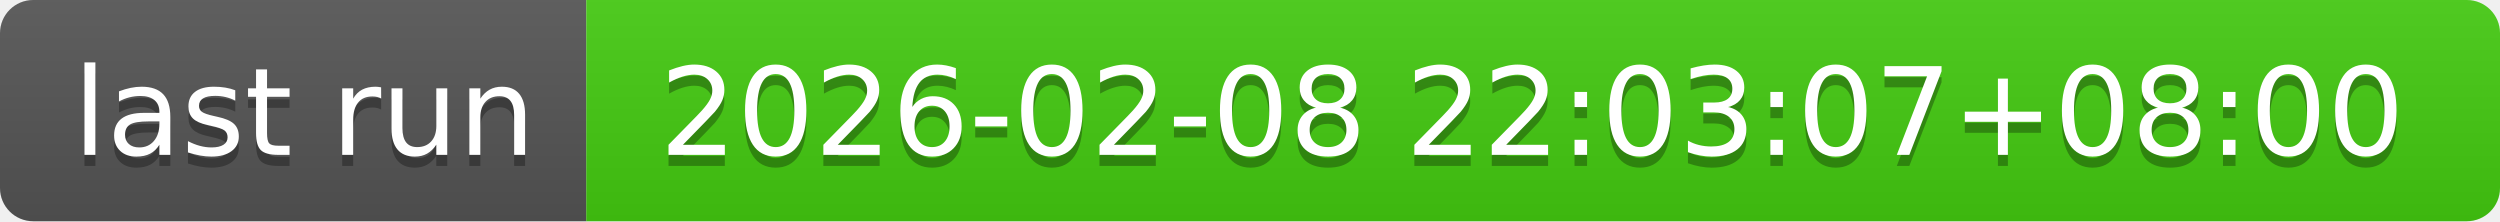
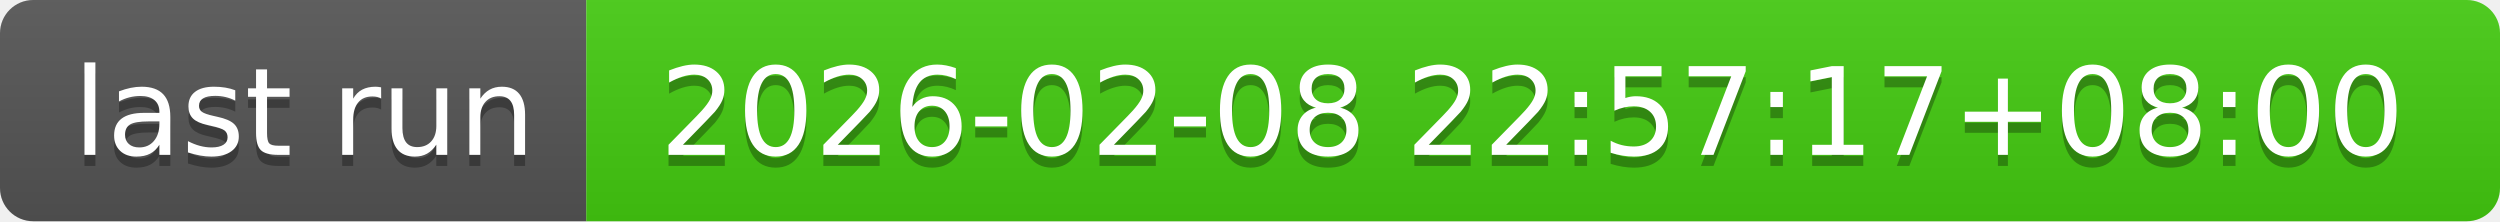
- <svg xmlns="http://www.w3.org/2000/svg" width="226" height="20" role="img" aria-label="last run: 2026-02-08 22:03:07+08:00">
+ <svg xmlns="http://www.w3.org/2000/svg" width="226" height="20" role="img" aria-label="last run: 2026-02-08 22:57:17+08:00">
  <linearGradient id="s" x2="0" y2="100%">
    <stop offset="0" stop-color="#bbb" stop-opacity=".1" />
    <stop offset="1" stop-opacity=".1" />
  </linearGradient>
  <clipPath id="r">
    <rect width="226" height="20" rx="3" fill="#fff" />
  </clipPath>
  <g clip-path="url(#r)">
    <rect width="53" height="20" fill="#555" />
    <rect x="53" width="173" height="20" fill="#4c1" />
    <rect width="226" height="20" fill="url(#s)" />
  </g>
  <g fill="#fff" text-anchor="middle" font-family="Verdana,Geneva,DejaVu Sans,sans-serif" text-rendering="geometricPrecision" font-size="110">
    <text aria-hidden="true" x="275" y="150" fill="#010101" fill-opacity=".3" transform="scale(.1)" textLength="430">last run</text>
    <text x="275" y="140" transform="scale(.1)" fill="#fff" textLength="430">last run</text>
-     <text aria-hidden="true" x="1385" y="150" fill="#010101" fill-opacity=".3" transform="scale(.1)" textLength="1630">2026-02-08 22:03:07+08:00</text>
-     <text x="1385" y="140" transform="scale(.1)" fill="#fff" textLength="1630">2026-02-08 22:03:07+08:00</text>
+     <text aria-hidden="true" x="1385" y="150" fill="#010101" fill-opacity=".3" transform="scale(.1)" textLength="1630">2026-02-08 22:57:17+08:00</text>
+     <text x="1385" y="140" transform="scale(.1)" fill="#fff" textLength="1630">2026-02-08 22:57:17+08:00</text>
  </g>
</svg>
